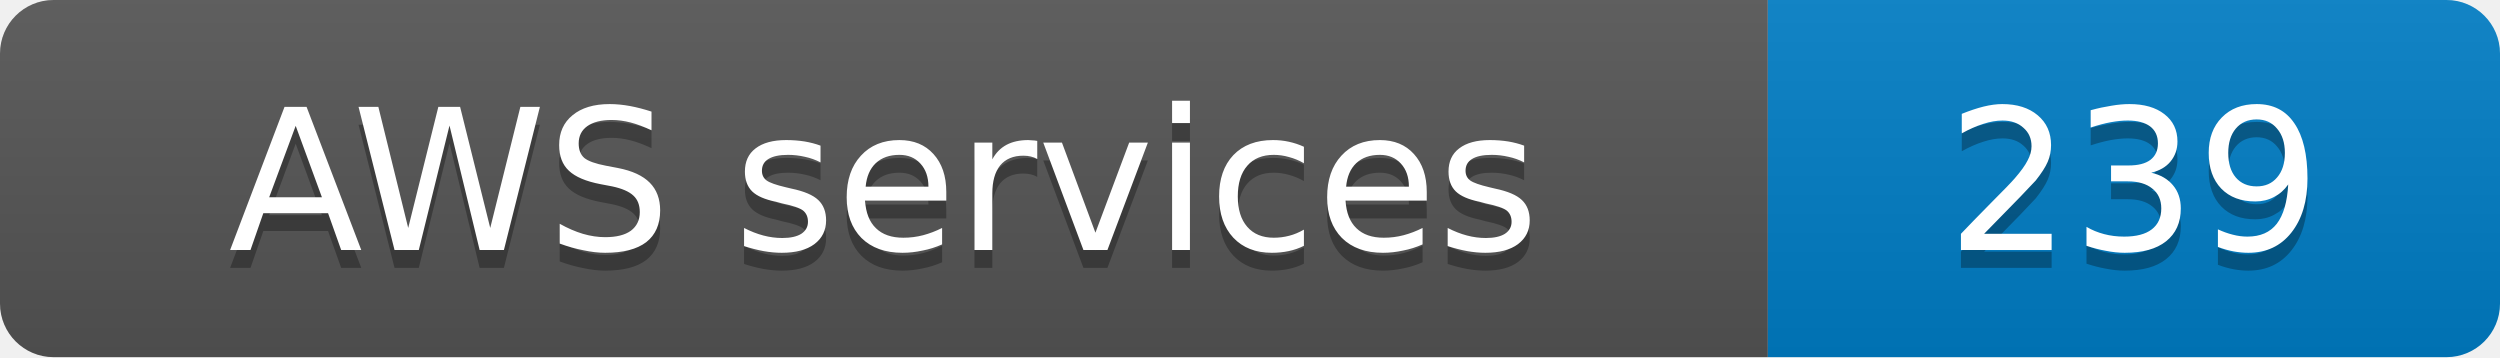
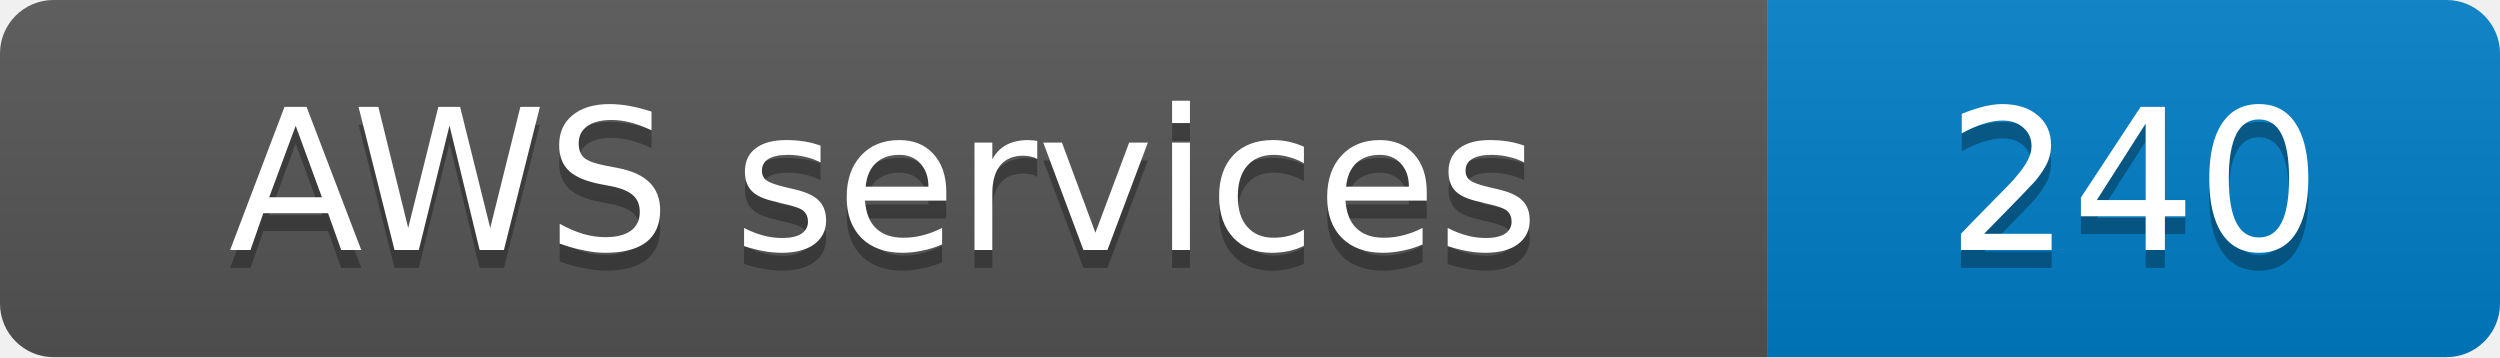
- <svg xmlns="http://www.w3.org/2000/svg" width="140" height="20" role="img" aria-label="AWS services: 239">
+ <svg xmlns="http://www.w3.org/2000/svg" width="140" height="20" role="img" aria-label="AWS services: 240">
  <linearGradient id="s" x2="0" y2="100%">
    <stop offset="0" stop-color="#bbb" stop-opacity=".1" />
    <stop offset="1" stop-opacity=".1" />
  </linearGradient>
  <clipPath id="r">
    <rect width="140" height="20" rx="3" fill="#fff" />
  </clipPath>
  <g clip-path="url(#r)">
    <rect width="99" height="20" fill="#555" />
    <rect x="99" width="41" height="20" fill="#007ec6" />
    <rect width="140" height="20" fill="url(#s)" />
  </g>
  <g fill="#fff" text-anchor="middle" font-family="Verdana,Geneva,DejaVu Sans,sans-serif" font-size="11">
    <text x="49.5" y="15" fill="#010101" fill-opacity=".3">AWS services</text>
    <text x="49.5" y="14">AWS services</text>
-     <text x="119.5" y="15" fill="#010101" fill-opacity=".3">239</text>
-     <text x="119.5" y="14">239</text>
+     <text x="119.5" y="15" fill="#010101" fill-opacity=".3">240</text>
+     <text x="119.5" y="14">240</text>
  </g>
</svg>
